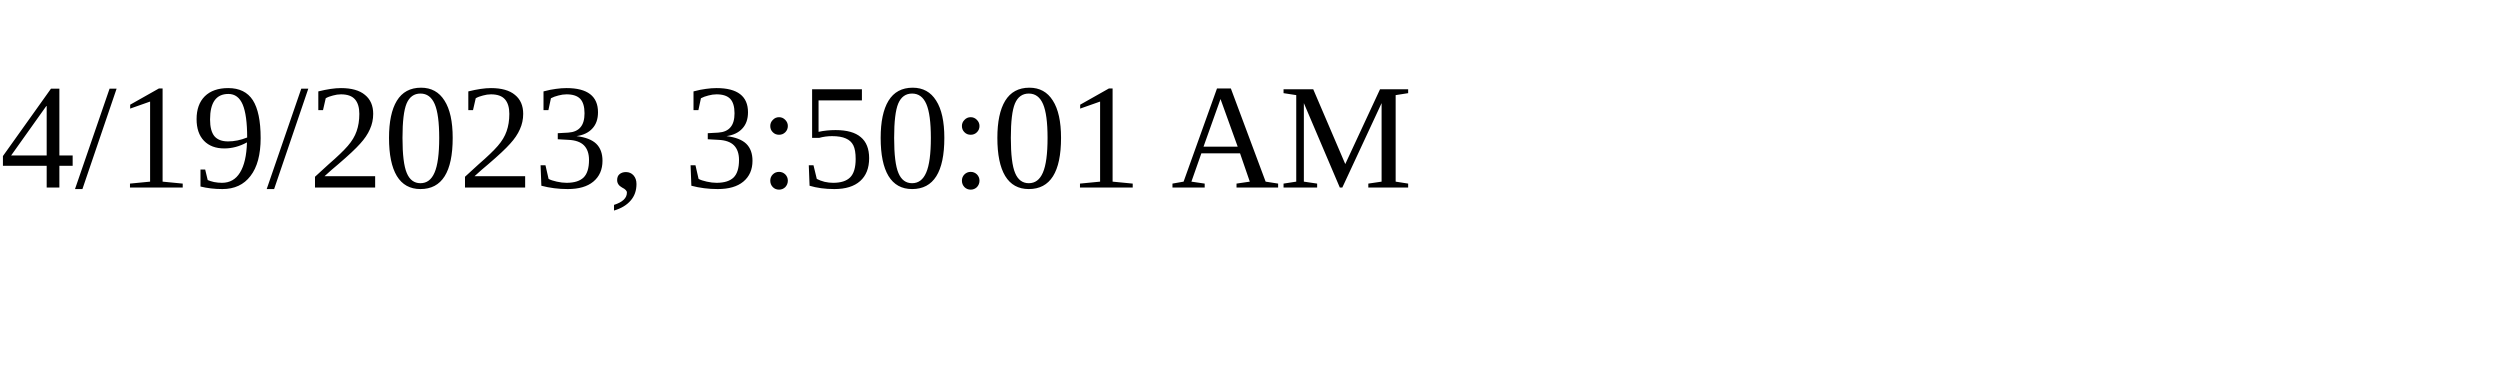
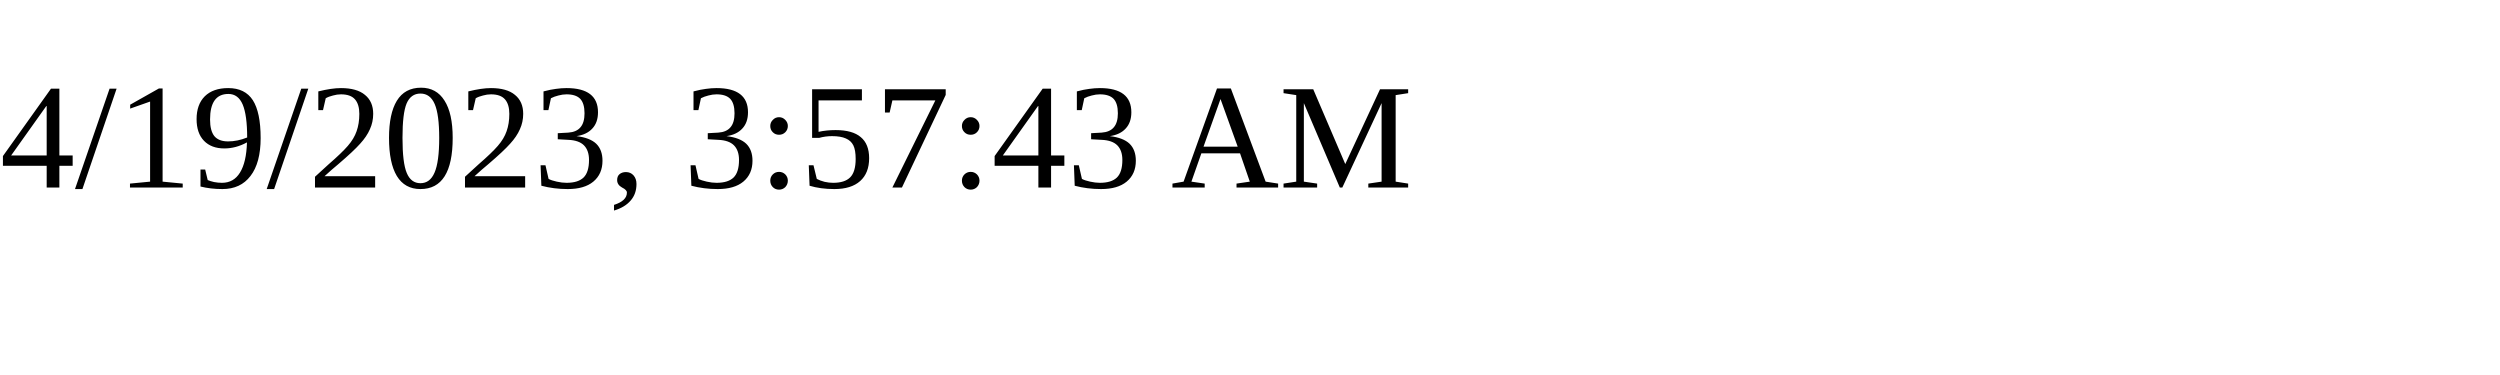
<svg xmlns="http://www.w3.org/2000/svg" height="30" width="200">
-   <text x="0" y="15">4/19/2023, 3:50:01 AM</text>
+   <text x="0" y="15">4/19/2023, 3:57:43 AM</text>
</svg>
